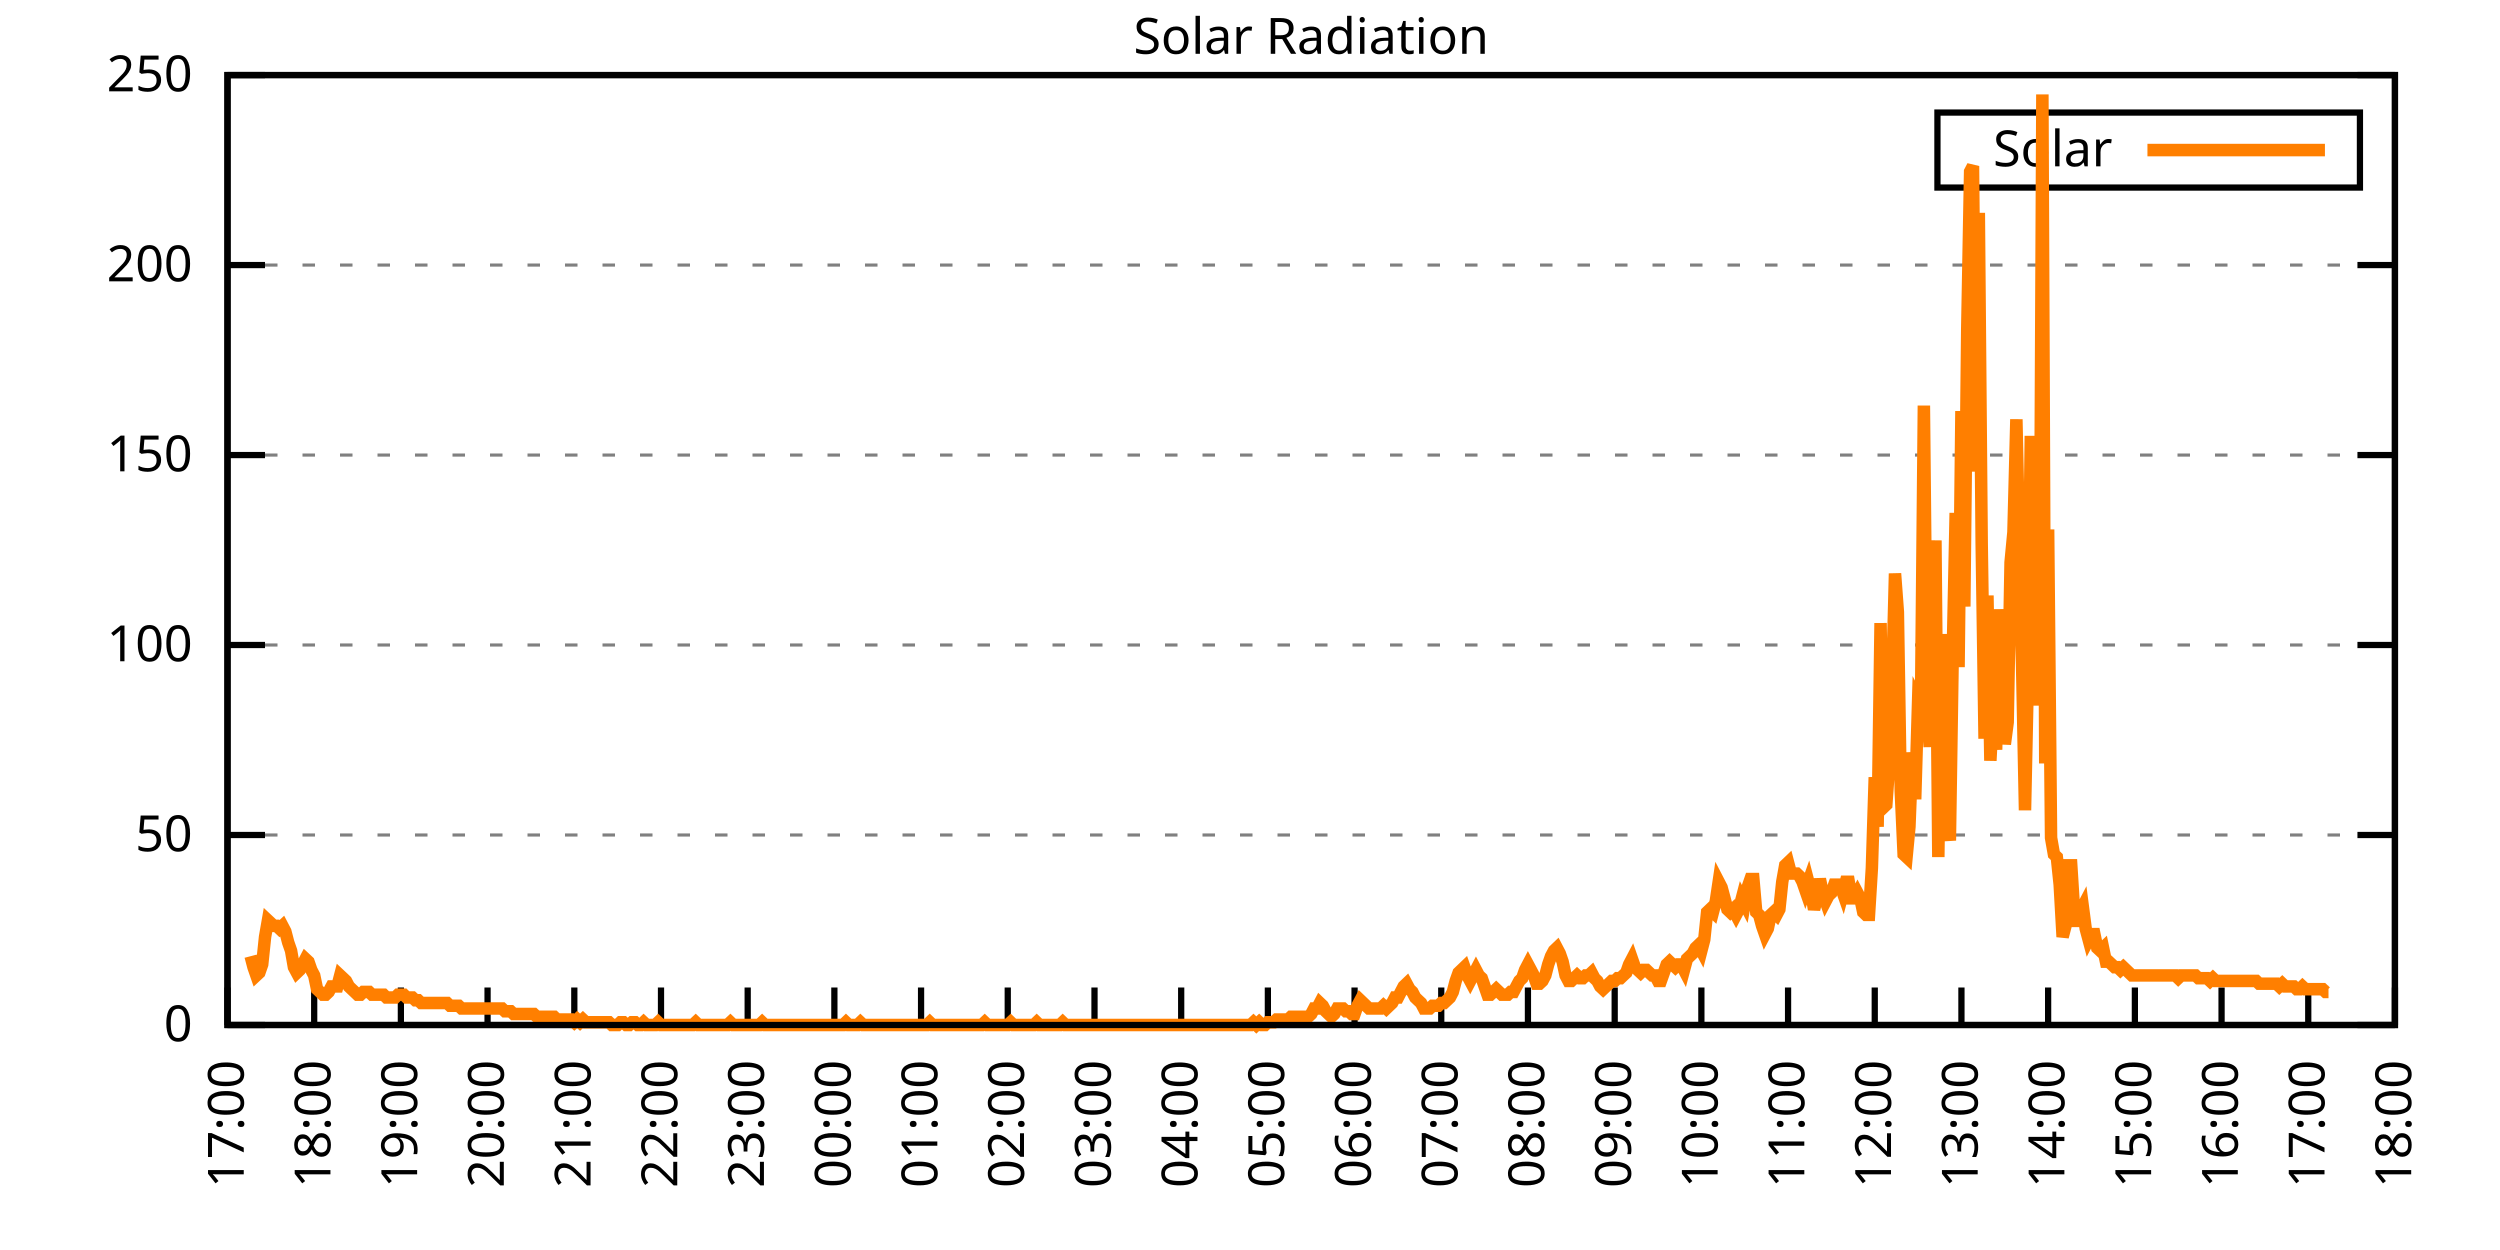
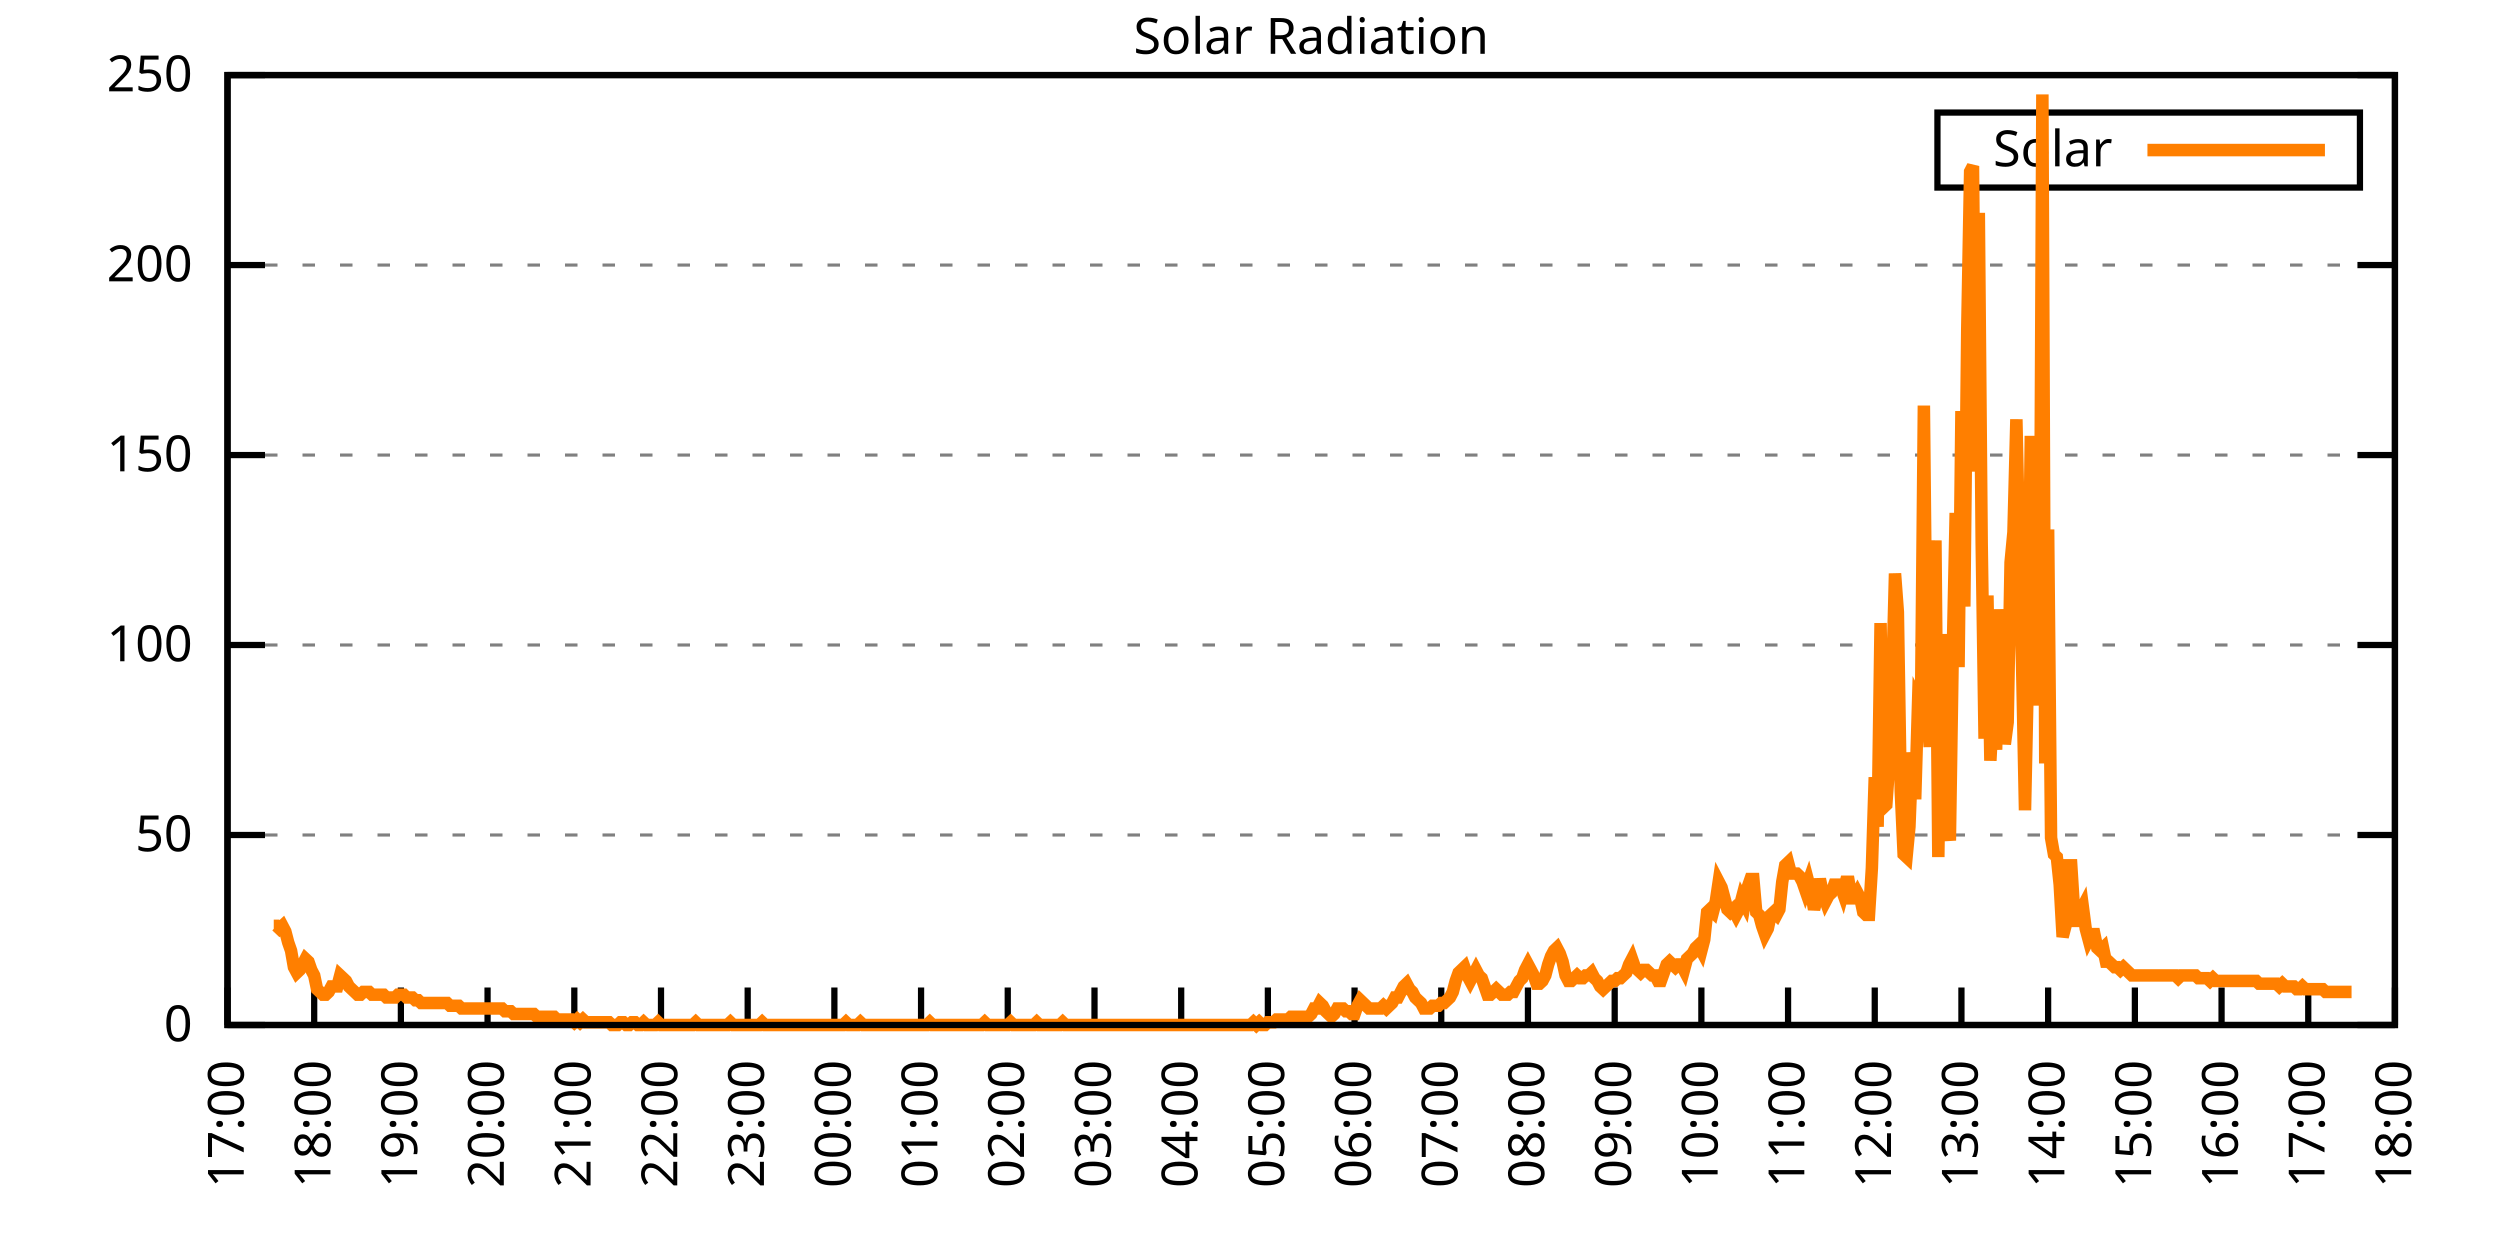
<svg xmlns="http://www.w3.org/2000/svg" xmlns:xlink="http://www.w3.org/1999/xlink" width="400" height="200" viewBox="0 0 400 200">
  <g id="gnuplot_canvas">
    <rect x="0" y="0" width="400" height="200" fill="none" />
    <defs>
      <circle id="gpDot" r="0.5" stroke-width="0.5" stroke="currentColor" />
      <path id="gpPt0" stroke-width="0.333" stroke="currentColor" d="M-1,0 h2 M0,-1 v2" />
      <path id="gpPt1" stroke-width="0.333" stroke="currentColor" d="M-1,-1 L1,1 M1,-1 L-1,1" />
      <path id="gpPt2" stroke-width="0.333" stroke="currentColor" d="M-1,0 L1,0 M0,-1 L0,1 M-1,-1 L1,1 M-1,1 L1,-1" />
      <rect id="gpPt3" stroke-width="0.333" stroke="currentColor" x="-1" y="-1" width="2" height="2" />
      <rect id="gpPt4" stroke-width="0.333" stroke="currentColor" fill="currentColor" x="-1" y="-1" width="2" height="2" />
      <circle id="gpPt5" stroke-width="0.333" stroke="currentColor" cx="0" cy="0" r="1" />
      <use xlink:href="#gpPt5" id="gpPt6" fill="currentColor" stroke="none" />
      <path id="gpPt7" stroke-width="0.333" stroke="currentColor" d="M0,-1.33 L-1.33,0.67 L1.33,0.67 z" />
      <use xlink:href="#gpPt7" id="gpPt8" fill="currentColor" stroke="none" />
      <use xlink:href="#gpPt7" id="gpPt9" stroke="currentColor" transform="rotate(180)" />
      <use xlink:href="#gpPt9" id="gpPt10" fill="currentColor" stroke="none" />
      <use xlink:href="#gpPt3" id="gpPt11" stroke="currentColor" transform="rotate(45)" />
      <use xlink:href="#gpPt11" id="gpPt12" fill="currentColor" stroke="none" />
      <path id="gpPt13" stroke-width="0.333" stroke="currentColor" d="M0,1.330 L1.265,0.411 L0.782,-1.067 L-0.782,-1.076 L-1.265,0.411 z" />
      <use xlink:href="#gpPt13" id="gpPt14" fill="currentColor" stroke="none" />
      <filter id="textbox" filterUnits="objectBoundingBox" x="0" y="0" height="1" width="1">
        <feFlood flood-color="white" flood-opacity="1" result="bgnd" />
        <feComposite in="SourceGraphic" in2="bgnd" operator="atop" />
      </filter>
      <filter id="greybox" filterUnits="objectBoundingBox" x="0" y="0" height="1" width="1">
        <feFlood flood-color="lightgrey" flood-opacity="1" result="grey" />
        <feComposite in="SourceGraphic" in2="grey" operator="atop" />
      </filter>
    </defs>
    <g fill="none" color="white" stroke="currentColor" stroke-width="1.00" stroke-linecap="butt" stroke-linejoin="miter">
</g>
    <g fill="none" color="black" stroke="currentColor" stroke-width="1.00" stroke-linecap="butt" stroke-linejoin="miter">
      <g stroke="none" shape-rendering="crispEdges">
        <polygon fill="rgb(255, 255, 255)" points="36.40,164.00 383.18,164.00 383.18,12.02 36.40,12.02 " />
      </g>
    </g>
    <g fill="none" color="black" stroke="currentColor" stroke-width="1.00" stroke-linecap="butt" stroke-linejoin="miter">
</g>
    <g fill="none" color="black" stroke="black" stroke-width="0.50" stroke-linecap="butt" stroke-linejoin="miter">
</g>
    <g fill="none" color="gray" stroke="currentColor" stroke-width="0.50" stroke-linecap="butt" stroke-linejoin="miter">
      <path stroke="gray" stroke-dasharray="2,4" class="gridline" d="M36.40,164.00 L383.19,164.00  " />
    </g>
    <g fill="none" color="gray" stroke="gray" stroke-width="1.00" stroke-linecap="butt" stroke-linejoin="miter">
</g>
    <g fill="none" color="black" stroke="currentColor" stroke-width="1.00" stroke-linecap="butt" stroke-linejoin="miter">
      <path stroke="black" d="M36.40,164.00 L42.40,164.00 M383.19,164.00 L377.19,164.00  " />
      <g transform="translate(30.80,166.60)" stroke="none" fill="black" font-family="Sans" font-size="8.00" text-anchor="end">
        <text>
          <tspan font-family="Sans"> 0</tspan>
        </text>
      </g>
    </g>
    <g fill="none" color="black" stroke="currentColor" stroke-width="1.00" stroke-linecap="butt" stroke-linejoin="miter">
</g>
    <g fill="none" color="black" stroke="black" stroke-width="0.50" stroke-linecap="butt" stroke-linejoin="miter">
</g>
    <g fill="none" color="gray" stroke="currentColor" stroke-width="0.50" stroke-linecap="butt" stroke-linejoin="miter">
      <path stroke="gray" stroke-dasharray="2,4" class="gridline" d="M36.40,133.60 L383.19,133.60  " />
    </g>
    <g fill="none" color="gray" stroke="gray" stroke-width="1.00" stroke-linecap="butt" stroke-linejoin="miter">
</g>
    <g fill="none" color="black" stroke="currentColor" stroke-width="1.00" stroke-linecap="butt" stroke-linejoin="miter">
      <path stroke="black" d="M36.40,133.60 L42.40,133.60 M383.19,133.60 L377.19,133.60  " />
      <g transform="translate(30.80,136.20)" stroke="none" fill="black" font-family="Sans" font-size="8.00" text-anchor="end">
        <text>
          <tspan font-family="Sans"> 50</tspan>
        </text>
      </g>
    </g>
    <g fill="none" color="black" stroke="currentColor" stroke-width="1.00" stroke-linecap="butt" stroke-linejoin="miter">
</g>
    <g fill="none" color="black" stroke="black" stroke-width="0.50" stroke-linecap="butt" stroke-linejoin="miter">
</g>
    <g fill="none" color="gray" stroke="currentColor" stroke-width="0.50" stroke-linecap="butt" stroke-linejoin="miter">
      <path stroke="gray" stroke-dasharray="2,4" class="gridline" d="M36.40,103.20 L383.19,103.20  " />
    </g>
    <g fill="none" color="gray" stroke="gray" stroke-width="1.00" stroke-linecap="butt" stroke-linejoin="miter">
</g>
    <g fill="none" color="black" stroke="currentColor" stroke-width="1.00" stroke-linecap="butt" stroke-linejoin="miter">
      <path stroke="black" d="M36.40,103.20 L42.40,103.20 M383.19,103.20 L377.19,103.20  " />
      <g transform="translate(30.80,105.80)" stroke="none" fill="black" font-family="Sans" font-size="8.00" text-anchor="end">
        <text>
          <tspan font-family="Sans"> 100</tspan>
        </text>
      </g>
    </g>
    <g fill="none" color="black" stroke="currentColor" stroke-width="1.00" stroke-linecap="butt" stroke-linejoin="miter">
</g>
    <g fill="none" color="black" stroke="black" stroke-width="0.50" stroke-linecap="butt" stroke-linejoin="miter">
</g>
    <g fill="none" color="gray" stroke="currentColor" stroke-width="0.50" stroke-linecap="butt" stroke-linejoin="miter">
      <path stroke="gray" stroke-dasharray="2,4" class="gridline" d="M36.40,72.81 L383.19,72.81  " />
    </g>
    <g fill="none" color="gray" stroke="gray" stroke-width="1.00" stroke-linecap="butt" stroke-linejoin="miter">
</g>
    <g fill="none" color="black" stroke="currentColor" stroke-width="1.00" stroke-linecap="butt" stroke-linejoin="miter">
      <path stroke="black" d="M36.40,72.81 L42.40,72.81 M383.19,72.81 L377.19,72.81  " />
      <g transform="translate(30.80,75.41)" stroke="none" fill="black" font-family="Sans" font-size="8.00" text-anchor="end">
        <text>
          <tspan font-family="Sans"> 150</tspan>
        </text>
      </g>
    </g>
    <g fill="none" color="black" stroke="currentColor" stroke-width="1.00" stroke-linecap="butt" stroke-linejoin="miter">
</g>
    <g fill="none" color="black" stroke="black" stroke-width="0.50" stroke-linecap="butt" stroke-linejoin="miter">
</g>
    <g fill="none" color="gray" stroke="currentColor" stroke-width="0.50" stroke-linecap="butt" stroke-linejoin="miter">
      <path stroke="gray" stroke-dasharray="2,4" class="gridline" d="M36.40,42.41 L383.19,42.41  " />
    </g>
    <g fill="none" color="gray" stroke="gray" stroke-width="1.00" stroke-linecap="butt" stroke-linejoin="miter">
</g>
    <g fill="none" color="black" stroke="currentColor" stroke-width="1.00" stroke-linecap="butt" stroke-linejoin="miter">
      <path stroke="black" d="M36.40,42.41 L42.40,42.41 M383.19,42.41 L377.19,42.41  " />
      <g transform="translate(30.80,45.01)" stroke="none" fill="black" font-family="Sans" font-size="8.00" text-anchor="end">
        <text>
          <tspan font-family="Sans"> 200</tspan>
        </text>
      </g>
    </g>
    <g fill="none" color="black" stroke="currentColor" stroke-width="1.00" stroke-linecap="butt" stroke-linejoin="miter">
</g>
    <g fill="none" color="black" stroke="black" stroke-width="0.50" stroke-linecap="butt" stroke-linejoin="miter">
</g>
    <g fill="none" color="gray" stroke="currentColor" stroke-width="0.50" stroke-linecap="butt" stroke-linejoin="miter">
      <path stroke="gray" stroke-dasharray="2,4" class="gridline" d="M36.40,12.01 L383.19,12.01  " />
    </g>
    <g fill="none" color="gray" stroke="gray" stroke-width="1.00" stroke-linecap="butt" stroke-linejoin="miter">
</g>
    <g fill="none" color="black" stroke="currentColor" stroke-width="1.00" stroke-linecap="butt" stroke-linejoin="miter">
      <path stroke="black" d="M36.40,12.01 L42.40,12.01 M383.19,12.01 L377.19,12.01  " />
      <g transform="translate(30.80,14.61)" stroke="none" fill="black" font-family="Sans" font-size="8.00" text-anchor="end">
        <text>
          <tspan font-family="Sans"> 250</tspan>
        </text>
      </g>
    </g>
    <g fill="none" color="black" stroke="currentColor" stroke-width="1.00" stroke-linecap="butt" stroke-linejoin="miter">
      <path stroke="black" d="M36.40,164.00 L36.40,158.00  " />
      <g transform="translate(39.00,169.60) rotate(270.00)" stroke="none" fill="black" font-family="Sans" font-size="8.00" text-anchor="end">
        <text>
          <tspan font-family="Sans">17:00</tspan>
        </text>
      </g>
    </g>
    <g fill="none" color="black" stroke="currentColor" stroke-width="1.00" stroke-linecap="butt" stroke-linejoin="miter">
      <path stroke="black" d="M50.27,164.00 L50.27,158.00  " />
      <g transform="translate(52.87,169.60) rotate(270.00)" stroke="none" fill="black" font-family="Sans" font-size="8.00" text-anchor="end">
        <text>
          <tspan font-family="Sans">18:00</tspan>
        </text>
      </g>
    </g>
    <g fill="none" color="black" stroke="currentColor" stroke-width="1.00" stroke-linecap="butt" stroke-linejoin="miter">
      <path stroke="black" d="M64.14,164.00 L64.14,158.00  " />
      <g transform="translate(66.74,169.60) rotate(270.00)" stroke="none" fill="black" font-family="Sans" font-size="8.00" text-anchor="end">
        <text>
          <tspan font-family="Sans">19:00</tspan>
        </text>
      </g>
    </g>
    <g fill="none" color="black" stroke="currentColor" stroke-width="1.00" stroke-linecap="butt" stroke-linejoin="miter">
      <path stroke="black" d="M78.01,164.00 L78.01,158.00  " />
      <g transform="translate(80.61,169.60) rotate(270.00)" stroke="none" fill="black" font-family="Sans" font-size="8.00" text-anchor="end">
        <text>
          <tspan font-family="Sans">20:00</tspan>
        </text>
      </g>
    </g>
    <g fill="none" color="black" stroke="currentColor" stroke-width="1.00" stroke-linecap="butt" stroke-linejoin="miter">
      <path stroke="black" d="M91.89,164.00 L91.89,158.00  " />
      <g transform="translate(94.49,169.60) rotate(270.00)" stroke="none" fill="black" font-family="Sans" font-size="8.00" text-anchor="end">
        <text>
          <tspan font-family="Sans">21:00</tspan>
        </text>
      </g>
    </g>
    <g fill="none" color="black" stroke="currentColor" stroke-width="1.00" stroke-linecap="butt" stroke-linejoin="miter">
      <path stroke="black" d="M105.76,164.00 L105.76,158.00  " />
      <g transform="translate(108.36,169.60) rotate(270.00)" stroke="none" fill="black" font-family="Sans" font-size="8.00" text-anchor="end">
        <text>
          <tspan font-family="Sans">22:00</tspan>
        </text>
      </g>
    </g>
    <g fill="none" color="black" stroke="currentColor" stroke-width="1.00" stroke-linecap="butt" stroke-linejoin="miter">
      <path stroke="black" d="M119.63,164.00 L119.63,158.00  " />
      <g transform="translate(122.23,169.60) rotate(270.00)" stroke="none" fill="black" font-family="Sans" font-size="8.00" text-anchor="end">
        <text>
          <tspan font-family="Sans">23:00</tspan>
        </text>
      </g>
    </g>
    <g fill="none" color="black" stroke="currentColor" stroke-width="1.00" stroke-linecap="butt" stroke-linejoin="miter">
      <path stroke="black" d="M133.50,164.00 L133.50,158.00  " />
      <g transform="translate(136.10,169.60) rotate(270.00)" stroke="none" fill="black" font-family="Sans" font-size="8.00" text-anchor="end">
        <text>
          <tspan font-family="Sans">00:00</tspan>
        </text>
      </g>
    </g>
    <g fill="none" color="black" stroke="currentColor" stroke-width="1.00" stroke-linecap="butt" stroke-linejoin="miter">
      <path stroke="black" d="M147.37,164.00 L147.37,158.00  " />
      <g transform="translate(149.97,169.60) rotate(270.00)" stroke="none" fill="black" font-family="Sans" font-size="8.00" text-anchor="end">
        <text>
          <tspan font-family="Sans">01:00</tspan>
        </text>
      </g>
    </g>
    <g fill="none" color="black" stroke="currentColor" stroke-width="1.00" stroke-linecap="butt" stroke-linejoin="miter">
      <path stroke="black" d="M161.24,164.00 L161.24,158.00  " />
      <g transform="translate(163.84,169.60) rotate(270.00)" stroke="none" fill="black" font-family="Sans" font-size="8.00" text-anchor="end">
        <text>
          <tspan font-family="Sans">02:00</tspan>
        </text>
      </g>
    </g>
    <g fill="none" color="black" stroke="currentColor" stroke-width="1.00" stroke-linecap="butt" stroke-linejoin="miter">
      <path stroke="black" d="M175.12,164.00 L175.12,158.00  " />
      <g transform="translate(177.72,169.60) rotate(270.00)" stroke="none" fill="black" font-family="Sans" font-size="8.00" text-anchor="end">
        <text>
          <tspan font-family="Sans">03:00</tspan>
        </text>
      </g>
    </g>
    <g fill="none" color="black" stroke="currentColor" stroke-width="1.00" stroke-linecap="butt" stroke-linejoin="miter">
      <path stroke="black" d="M188.99,164.00 L188.99,158.00  " />
      <g transform="translate(191.59,169.60) rotate(270.00)" stroke="none" fill="black" font-family="Sans" font-size="8.00" text-anchor="end">
        <text>
          <tspan font-family="Sans">04:00</tspan>
        </text>
      </g>
    </g>
    <g fill="none" color="black" stroke="currentColor" stroke-width="1.00" stroke-linecap="butt" stroke-linejoin="miter">
      <path stroke="black" d="M202.86,164.00 L202.86,158.00  " />
      <g transform="translate(205.46,169.60) rotate(270.00)" stroke="none" fill="black" font-family="Sans" font-size="8.00" text-anchor="end">
        <text>
          <tspan font-family="Sans">05:00</tspan>
        </text>
      </g>
    </g>
    <g fill="none" color="black" stroke="currentColor" stroke-width="1.00" stroke-linecap="butt" stroke-linejoin="miter">
      <path stroke="black" d="M216.73,164.00 L216.73,158.00  " />
      <g transform="translate(219.33,169.60) rotate(270.00)" stroke="none" fill="black" font-family="Sans" font-size="8.00" text-anchor="end">
        <text>
          <tspan font-family="Sans">06:00</tspan>
        </text>
      </g>
    </g>
    <g fill="none" color="black" stroke="currentColor" stroke-width="1.00" stroke-linecap="butt" stroke-linejoin="miter">
      <path stroke="black" d="M230.60,164.00 L230.60,158.00  " />
      <g transform="translate(233.20,169.60) rotate(270.00)" stroke="none" fill="black" font-family="Sans" font-size="8.00" text-anchor="end">
        <text>
          <tspan font-family="Sans">07:00</tspan>
        </text>
      </g>
    </g>
    <g fill="none" color="black" stroke="currentColor" stroke-width="1.00" stroke-linecap="butt" stroke-linejoin="miter">
      <path stroke="black" d="M244.47,164.00 L244.47,158.00  " />
      <g transform="translate(247.07,169.60) rotate(270.00)" stroke="none" fill="black" font-family="Sans" font-size="8.00" text-anchor="end">
        <text>
          <tspan font-family="Sans">08:00</tspan>
        </text>
      </g>
    </g>
    <g fill="none" color="black" stroke="currentColor" stroke-width="1.00" stroke-linecap="butt" stroke-linejoin="miter">
      <path stroke="black" d="M258.35,164.00 L258.35,158.00  " />
      <g transform="translate(260.95,169.60) rotate(270.00)" stroke="none" fill="black" font-family="Sans" font-size="8.00" text-anchor="end">
        <text>
          <tspan font-family="Sans">09:00</tspan>
        </text>
      </g>
    </g>
    <g fill="none" color="black" stroke="currentColor" stroke-width="1.00" stroke-linecap="butt" stroke-linejoin="miter">
      <path stroke="black" d="M272.22,164.00 L272.22,158.00  " />
      <g transform="translate(274.82,169.60) rotate(270.00)" stroke="none" fill="black" font-family="Sans" font-size="8.00" text-anchor="end">
        <text>
          <tspan font-family="Sans">10:00</tspan>
        </text>
      </g>
    </g>
    <g fill="none" color="black" stroke="currentColor" stroke-width="1.00" stroke-linecap="butt" stroke-linejoin="miter">
      <path stroke="black" d="M286.09,164.00 L286.09,158.00  " />
      <g transform="translate(288.69,169.60) rotate(270.00)" stroke="none" fill="black" font-family="Sans" font-size="8.00" text-anchor="end">
        <text>
          <tspan font-family="Sans">11:00</tspan>
        </text>
      </g>
    </g>
    <g fill="none" color="black" stroke="currentColor" stroke-width="1.00" stroke-linecap="butt" stroke-linejoin="miter">
      <path stroke="black" d="M299.96,164.00 L299.96,158.00  " />
      <g transform="translate(302.56,169.60) rotate(270.00)" stroke="none" fill="black" font-family="Sans" font-size="8.00" text-anchor="end">
        <text>
          <tspan font-family="Sans">12:00</tspan>
        </text>
      </g>
    </g>
    <g fill="none" color="black" stroke="currentColor" stroke-width="1.00" stroke-linecap="butt" stroke-linejoin="miter">
      <path stroke="black" d="M313.83,164.00 L313.83,158.00  " />
      <g transform="translate(316.43,169.60) rotate(270.00)" stroke="none" fill="black" font-family="Sans" font-size="8.00" text-anchor="end">
        <text>
          <tspan font-family="Sans">13:00</tspan>
        </text>
      </g>
    </g>
    <g fill="none" color="black" stroke="currentColor" stroke-width="1.00" stroke-linecap="butt" stroke-linejoin="miter">
      <path stroke="black" d="M327.70,164.00 L327.70,158.00  " />
      <g transform="translate(330.30,169.60) rotate(270.00)" stroke="none" fill="black" font-family="Sans" font-size="8.00" text-anchor="end">
        <text>
          <tspan font-family="Sans">14:00</tspan>
        </text>
      </g>
    </g>
    <g fill="none" color="black" stroke="currentColor" stroke-width="1.00" stroke-linecap="butt" stroke-linejoin="miter">
      <path stroke="black" d="M341.58,164.00 L341.58,158.00  " />
      <g transform="translate(344.18,169.60) rotate(270.00)" stroke="none" fill="black" font-family="Sans" font-size="8.00" text-anchor="end">
        <text>
          <tspan font-family="Sans">15:00</tspan>
        </text>
      </g>
    </g>
    <g fill="none" color="black" stroke="currentColor" stroke-width="1.00" stroke-linecap="butt" stroke-linejoin="miter">
      <path stroke="black" d="M355.45,164.00 L355.45,158.00  " />
      <g transform="translate(358.05,169.60) rotate(270.00)" stroke="none" fill="black" font-family="Sans" font-size="8.00" text-anchor="end">
        <text>
          <tspan font-family="Sans">16:00</tspan>
        </text>
      </g>
    </g>
    <g fill="none" color="black" stroke="currentColor" stroke-width="1.00" stroke-linecap="butt" stroke-linejoin="miter">
      <path stroke="black" d="M369.32,164.00 L369.32,158.00  " />
      <g transform="translate(371.92,169.60) rotate(270.00)" stroke="none" fill="black" font-family="Sans" font-size="8.00" text-anchor="end">
        <text>
          <tspan font-family="Sans">17:00</tspan>
        </text>
      </g>
    </g>
    <g fill="none" color="black" stroke="currentColor" stroke-width="1.00" stroke-linecap="butt" stroke-linejoin="miter">
      <path stroke="black" d="M383.19,164.00 L383.19,158.00  " />
      <g transform="translate(385.79,169.60) rotate(270.00)" stroke="none" fill="black" font-family="Sans" font-size="8.00" text-anchor="end">
        <text>
          <tspan font-family="Sans">18:00</tspan>
        </text>
      </g>
    </g>
    <g fill="none" color="black" stroke="currentColor" stroke-width="1.00" stroke-linecap="butt" stroke-linejoin="miter">
</g>
    <g fill="none" color="black" stroke="currentColor" stroke-width="1.00" stroke-linecap="butt" stroke-linejoin="miter">
      <path stroke="black" d="M36.40,12.01 L36.40,164.00 L383.19,164.00 L383.19,12.01 L36.40,12.01 Z  " />
    </g>
    <g fill="none" color="black" stroke="currentColor" stroke-width="1.00" stroke-linecap="butt" stroke-linejoin="miter">
</g>
    <g fill="none" color="black" stroke="currentColor" stroke-width="1.00" stroke-linecap="butt" stroke-linejoin="miter">
      <path stroke="black" d="M309.99,30.01 L309.99,18.01 L377.59,18.01 L377.59,30.01 L309.99,30.01 Z  " />
    </g>
    <g id="Solar_Radiation_plot_1">
      <g fill="none" color="white" stroke="black" stroke-width="2.00" stroke-linecap="butt" stroke-linejoin="miter">
</g>
      <g fill="none" color="black" stroke="currentColor" stroke-width="2.00" stroke-linecap="butt" stroke-linejoin="miter">
        <g transform="translate(337.99,26.61)" stroke="none" fill="black" font-family="Sans" font-size="8.00" text-anchor="end">
          <text>
            <tspan font-family="Sans">Solar</tspan>
          </text>
        </g>
      </g>
      <g fill="none" color="black" stroke="currentColor" stroke-width="2.00" stroke-linecap="butt" stroke-linejoin="miter">
-         <path stroke="rgb(255, 127,   0)" d="M343.59,24.01 L371.99,24.01 M40.10,152.99 L40.56,154.75 L41.02,156.07 L41.49,155.63 L41.95,154.31 L42.41,149.90   L42.87,147.26 L43.34,147.70 L43.80,148.14 L44.26,148.14 L44.72,148.58 L45.19,148.14 L45.65,149.02 L46.11,150.79   L46.57,152.11 L47.03,154.75 L47.50,155.63 L47.96,155.19 L48.42,154.31 L48.88,153.43 L49.35,153.87 L49.81,155.19   L50.27,156.07 L50.73,158.27 L51.20,158.71 L51.66,159.15 L52.12,159.15 L52.58,158.71 L53.05,157.83 L53.51,157.83   L53.97,157.83 L54.43,156.07 L54.90,156.51 L55.36,156.95 L55.82,157.83 L56.28,158.27 L56.75,158.71 L57.21,159.15   L57.67,159.15 L58.13,158.71 L58.59,158.71 L59.06,158.71 L59.52,159.15 L59.98,159.15 L60.44,159.15 L60.91,159.15   L61.37,159.15 L61.83,159.60 L62.29,159.60 L62.76,159.60 L63.22,159.60 L63.68,159.15 L64.14,159.15 L64.61,159.15   L65.07,159.60 L65.53,159.60 L65.99,159.60 L66.46,160.04 L66.92,160.04 L67.38,160.48 L67.84,160.48 L68.30,160.48   L68.77,160.48 L69.23,160.48 L69.69,160.48 L70.15,160.48 L70.62,160.48 L71.08,160.48 L71.54,160.48 L72.00,160.92   L72.47,160.92 L72.93,160.92 L73.39,160.92 L73.85,161.36 L74.32,161.36 L74.78,161.36 L75.24,161.36 L75.70,161.36   L76.17,161.36 L76.63,161.36 L77.09,161.36 L77.55,161.36 L78.01,161.36 L78.48,161.36 L78.94,161.36 L79.40,161.36   L79.86,161.36 L80.33,161.36 L80.79,161.80 L81.25,161.80 L81.71,161.80 L82.18,162.24 L82.64,162.24 L83.10,162.24   L83.56,162.24 L84.03,162.24 L84.49,162.24 L84.95,162.24 L85.41,162.24 L85.88,162.68 L86.34,162.68 L86.80,162.68   L87.26,162.68 L87.72,162.68 L88.19,162.68 L88.65,162.68 L89.11,163.12 L89.57,163.12 L90.04,163.12 L90.50,163.12   L90.96,163.12 L91.42,163.12 L91.89,163.56 L92.35,163.12 L92.81,163.56 L93.27,163.12 L93.74,163.56 L94.20,163.56   L94.66,163.56 L95.12,163.56 L95.59,163.56 L96.05,163.56 L96.51,163.56 L96.97,163.56 L97.44,163.56 L97.90,164.00   L98.36,164.00 L98.82,164.00 L99.28,163.56 L99.75,163.56 L100.21,164.00 L100.67,164.00 L101.13,163.56 L101.60,163.56   L102.06,164.00 L102.52,164.00 L102.98,163.56 L103.45,164.00 L103.91,164.00 L104.37,164.00 L104.83,164.00 L105.30,163.56   L105.76,164.00 L106.22,164.00 L106.68,164.00 L107.15,164.00 L107.61,164.00 L108.07,164.00 L108.53,164.00 L108.99,164.00   L109.46,164.00 L109.92,164.00 L110.38,164.00 L110.84,164.00 L111.31,163.56 L111.77,164.00 L112.23,164.00 L112.69,164.00   L113.16,164.00 L113.62,164.00 L114.08,164.00 L114.54,164.00 L115.01,164.00 L115.47,164.00 L115.93,164.00 L116.39,164.00   L116.86,163.56 L117.32,164.00 L117.78,164.00 L118.24,164.00 L118.70,164.00 L119.17,164.00 L119.63,164.00 L120.09,164.00   L120.55,164.00 L121.02,164.00 L121.48,164.00 L121.94,163.56 L122.40,164.00 L122.87,164.00 L123.33,164.00 L123.79,164.00   L124.25,164.00 L124.72,164.00 L125.18,164.00 L125.64,164.00 L126.10,164.00 L126.57,164.00 L127.03,164.00 L127.49,164.00   L127.95,164.00 L128.41,164.00 L128.88,164.00 L129.34,164.00 L129.80,164.00 L130.26,164.00 L130.73,164.00 L131.19,164.00   L131.65,164.00 L132.11,164.00 L132.58,164.00 L133.04,164.00 L133.50,164.00 L133.96,164.00 L134.43,164.00 L134.89,164.00   L135.35,163.56 L135.81,164.00 L136.28,164.00 L136.74,164.00 L137.20,164.00 L137.66,163.56 L138.13,164.00 L138.59,164.00   L139.05,164.00 L139.51,164.00 L139.97,164.00 L140.44,164.00 L140.90,164.00 L141.36,164.00 L141.82,164.00 L142.29,164.00   L142.75,164.00 L143.21,164.00 L143.67,164.00 L144.14,164.00 L144.60,164.00 L145.06,164.00 L145.52,164.00 L145.99,164.00   L146.45,164.00 L146.91,164.00 L147.37,164.00 L147.84,164.00 L148.30,164.00 L148.76,163.56 L149.22,164.00 L149.68,164.00   L150.15,164.00 L150.61,164.00 L151.07,164.00 L151.53,164.00 L152.00,164.00 L152.46,164.00 L152.92,164.00 L153.38,164.00   L153.85,164.00 L154.31,164.00 L154.77,164.00 L155.23,164.00 L155.70,164.00 L156.16,164.00 L156.62,164.00 L157.08,164.00   L157.55,163.56 L158.01,164.00 L158.47,164.00 L158.93,164.00 L159.39,164.00 L159.86,164.00 L160.32,164.00 L160.78,164.00   L161.24,164.00 L161.71,163.56 L162.17,164.00 L162.63,164.00 L163.09,164.00 L163.56,164.00 L164.02,164.00 L164.48,164.00   L164.94,164.00 L165.41,164.00 L165.87,163.56 L166.33,164.00 L166.79,164.00 L167.26,164.00 L167.72,164.00 L168.18,164.00   L168.64,164.00 L169.10,164.00 L169.57,164.00 L170.03,163.56 L170.49,164.00 L170.95,164.00 L171.42,164.00 L171.88,164.00   L172.34,164.00 L172.80,164.00 L173.27,164.00 L173.73,164.00 L174.19,164.00 L174.65,164.00 L175.12,164.00 L175.58,164.00   L176.04,164.00 L176.50,164.00 L176.97,164.00 L177.43,164.00 L177.89,164.00 L178.35,164.00 L178.82,164.00 L179.28,164.00   L179.74,164.00 L180.20,164.00 L180.66,164.00 L181.13,164.00 L181.59,164.00 L182.05,164.00 L182.51,164.00 L182.98,164.00   L183.44,164.00 L183.90,164.00 L184.36,164.00 L184.83,164.00 L185.29,164.00 L185.75,164.00 L186.21,164.00 L186.68,164.00   L187.14,164.00 L187.60,164.00 L188.06,164.00 L188.53,164.00 L188.99,164.00 L189.45,164.00 L189.91,164.00 L190.37,164.00   L190.84,164.00 L191.30,164.00 L191.76,164.00 L192.22,164.00 L192.69,164.00 L193.15,164.00 L193.61,164.00 L194.07,164.00   L194.54,164.00 L195.00,164.00 L195.46,164.00 L195.92,164.00 L196.39,164.00 L196.85,164.00 L197.31,164.00 L197.77,164.00   L198.24,164.00 L198.70,164.00 L199.16,164.00 L199.62,164.00 L200.08,164.00 L200.55,163.56 L201.01,164.00 L201.47,163.56   L201.93,164.00 L202.40,164.00 L202.86,163.56 L203.32,163.56 L203.78,163.56 L204.25,163.12 L204.71,163.12 L205.17,163.12   L205.63,163.12 L206.10,163.12 L206.56,162.68 L207.02,162.68 L207.48,162.68 L207.95,162.68 L208.41,162.68 L208.87,162.68   L209.33,162.68 L209.80,162.24 L210.26,161.36 L210.72,161.36 L211.18,160.48 L211.64,160.92 L212.11,161.80 L212.57,162.24   L213.03,162.68 L213.49,162.24 L213.96,161.36 L214.42,161.36 L214.88,161.36 L215.34,161.80 L215.81,161.80 L216.27,162.24   L216.73,162.24 L217.19,160.92 L217.66,160.04 L218.12,160.48 L218.58,160.92 L219.04,161.36 L219.51,161.36 L219.97,161.36   L220.43,161.36 L220.89,161.36 L221.35,160.92 L221.82,161.36 L222.28,160.92 L222.74,160.48 L223.20,159.60 L223.67,159.60   L224.13,158.71 L224.59,157.83 L225.05,157.39 L225.52,158.27 L225.98,158.71 L226.44,159.60 L226.90,160.04 L227.37,160.48   L227.83,161.36 L228.29,161.36 L228.75,161.36 L229.22,160.92 L229.68,160.92 L230.14,160.92 L230.60,160.48 L231.06,160.48   L231.53,160.04 L231.99,159.60 L232.45,158.71 L232.91,156.95 L233.38,155.63 L233.84,155.19 L234.30,154.75 L234.76,156.07   L235.23,156.95 L235.69,156.07 L236.15,155.19 L236.61,156.07 L237.08,156.51 L237.54,157.83 L238.00,159.15 L238.46,159.15   L238.93,158.71 L239.39,158.27 L239.85,158.71 L240.31,159.15 L240.77,159.15 L241.24,159.15 L241.70,158.71 L242.16,158.71   L242.62,157.83 L243.09,156.95 L243.55,156.51 L244.01,155.19 L244.47,154.31 L244.94,155.19 L245.40,156.07 L245.86,157.39   L246.32,157.39 L246.79,156.95 L247.25,156.07 L247.71,154.31 L248.17,152.99 L248.64,152.11 L249.10,151.67 L249.56,152.55   L250.02,153.87 L250.49,156.07 L250.95,156.95 L251.41,156.95 L251.87,156.51 L252.33,156.07 L252.80,156.51 L253.26,156.51   L253.72,156.07 L254.18,156.07 L254.65,155.63 L255.11,156.51 L255.57,156.95 L256.03,157.83 L256.50,158.27 L256.96,157.83   L257.42,157.39 L257.88,156.95 L258.35,156.95 L258.81,156.51 L259.27,156.51 L259.73,156.07 L260.20,155.63 L260.66,154.31   L261.12,153.43 L261.58,154.75 L262.04,155.19 L262.51,155.63 L262.97,155.19 L263.43,155.19 L263.89,155.63 L264.36,156.07   L264.82,156.07 L265.28,156.95 L265.74,156.95 L266.21,155.63 L266.67,154.31 L267.13,153.87 L267.59,154.31 L268.06,154.75   L268.52,154.31 L268.98,154.31 L269.44,155.19 L269.91,153.43 L270.37,152.99 L270.83,152.55 L271.29,151.67 L271.75,151.23   L272.22,152.11 L272.68,150.34 L273.14,145.94 L273.60,145.50 L274.07,145.94 L274.53,144.18 L274.99,141.09 L275.45,141.98   L275.92,143.74 L276.38,145.50 L276.84,145.94 L277.30,145.50 L277.77,146.38 L278.23,145.50 L278.69,143.74 L279.15,144.62   L279.62,141.98 L280.08,140.65 L280.54,140.65 L281.00,145.94 L281.46,146.38 L281.93,148.14 L282.39,149.46 L282.85,148.58   L283.31,146.38 L283.78,145.94 L284.24,146.38 L284.70,145.50 L285.16,141.09 L285.63,138.45 L286.09,138.01 L286.55,139.77   L287.01,139.77 L287.48,139.77 L287.94,140.21 L288.40,141.09 L288.86,142.42 L289.33,141.09 L289.79,142.86 L290.25,145.50   L290.71,143.74 L291.18,140.65 L291.64,142.86 L292.10,144.18 L292.56,143.30 L293.02,142.86 L293.49,141.54 L293.95,141.54   L294.41,141.54 L294.87,142.86 L295.34,141.09 L295.80,141.09 L296.26,143.74 L296.72,143.74 L297.19,142.86 L297.65,143.74   L298.11,145.94 L298.57,146.38 L299.04,146.38 L299.50,138.89 L299.96,124.36 L300.42,132.28 L300.89,99.69 L301.35,129.20   L301.81,128.76 L302.27,122.15 L302.73,109.82 L303.20,91.76 L303.66,97.93 L304.12,126.56 L304.58,136.69 L305.05,137.13   L305.51,132.28 L305.97,120.39 L306.43,127.88 L306.90,112.02 L307.36,112.90 L307.82,64.89 L308.28,110.26 L308.75,119.51   L309.21,100.57 L309.67,86.47 L310.13,137.13 L310.60,101.45 L311.06,125.24 L311.52,130.96 L311.98,134.49 L312.44,104.53   L312.91,82.07 L313.37,106.74 L313.83,65.77 L314.29,97.05 L314.76,52.56 L315.22,27.45 L315.68,26.57 L316.14,75.46   L316.61,34.06 L317.07,86.91 L317.53,118.19 L317.99,95.28 L318.46,121.71 L318.92,112.90 L319.38,119.95 L319.84,97.49   L320.31,108.50 L320.77,119.07 L321.23,115.55 L321.69,90.00 L322.15,85.15 L322.62,67.09 L323.08,88.24 L323.54,106.74   L324.00,129.64 L324.47,107.62 L324.93,69.74 L325.39,112.90 L325.85,74.58 L326.32,110.26 L326.78,15.11 L327.24,122.15   L327.70,84.71 L328.17,134.05 L328.63,136.69 L329.09,137.13 L329.55,141.54 L330.02,149.90 L330.48,148.14 L330.94,138.45   L331.40,138.45 L331.87,145.94 L332.33,148.14 L332.79,145.94 L333.25,145.06 L333.71,148.58 L334.18,150.34 L334.64,149.46   L335.10,149.46 L335.56,151.67 L336.03,152.11 L336.49,151.67 L336.95,153.87 L337.41,153.87 L337.88,154.31 L338.34,154.75   L338.80,154.75 L339.26,155.19 L339.73,154.75 L340.19,155.19 L340.65,155.63 L341.11,156.07 L341.58,156.07 L342.04,156.07   L342.50,156.07 L342.96,156.07 L343.42,156.07 L343.89,156.07 L344.35,156.07 L344.81,156.07 L345.27,156.07 L345.74,156.07   L346.20,156.07 L346.66,156.07 L347.12,156.07 L347.59,156.07 L348.05,156.07 L348.51,156.51 L348.97,156.07 L349.44,156.07   L349.90,156.07 L350.36,156.07 L350.82,156.07 L351.29,156.07 L351.75,156.51 L352.21,156.51 L352.67,156.51 L353.13,156.51   L353.60,156.95 L354.06,156.51 L354.52,156.95 L354.98,156.95 L355.45,156.95 L355.91,156.95 L356.37,156.95 L356.83,156.95   L357.30,156.95 L357.76,156.95 L358.22,156.95 L358.68,156.95 L359.15,156.95 L359.61,156.95 L360.07,156.95 L360.53,156.95   L361.00,156.95 L361.46,157.39 L361.92,157.39 L362.38,157.39 L362.84,157.39 L363.31,157.39 L363.77,157.39 L364.23,157.39   L364.69,157.83 L365.16,157.39 L365.62,157.83 L366.08,157.83 L366.54,157.83 L367.01,157.83 L367.47,158.27 L367.93,158.27   L368.39,157.83 L368.86,158.27 L369.32,158.27 L369.78,158.27 L370.24,158.27 L370.71,158.27 L371.17,158.27 L371.63,158.27   L372.09,158.71 L372.56,158.71  " />
+         <path stroke="rgb(255, 127,   0)" d="M343.59,24.01 L371.99,24.01 M43.80,148.14 L44.26,148.14 L44.72,148.58 L45.19,148.14 L45.65,149.02 L46.11,150.79   L46.57,152.11 L47.03,154.75 L47.50,155.63 L47.96,155.19 L48.42,154.31 L48.88,153.43 L49.35,153.87 L49.81,155.19   L50.27,156.07 L50.73,158.27 L51.20,158.71 L51.66,159.15 L52.12,159.15 L52.58,158.71 L53.05,157.83 L53.51,157.83   L53.97,157.83 L54.43,156.07 L54.90,156.51 L55.36,156.95 L55.82,157.83 L56.28,158.27 L56.75,158.71 L57.21,159.15   L57.67,159.15 L58.13,158.71 L58.59,158.71 L59.06,158.71 L59.52,159.15 L59.98,159.15 L60.44,159.15 L60.91,159.15   L61.37,159.15 L61.83,159.60 L62.29,159.60 L62.76,159.60 L63.22,159.60 L63.68,159.15 L64.14,159.15 L64.61,159.15   L65.07,159.60 L65.53,159.60 L65.99,159.60 L66.46,160.04 L66.92,160.04 L67.38,160.48 L67.84,160.48 L68.30,160.48   L68.77,160.48 L69.23,160.48 L69.69,160.48 L70.15,160.48 L70.62,160.48 L71.08,160.48 L71.54,160.48 L72.00,160.92   L72.47,160.92 L72.93,160.92 L73.39,160.92 L73.85,161.36 L74.32,161.36 L74.78,161.36 L75.24,161.36 L75.70,161.36   L76.17,161.36 L76.63,161.36 L77.09,161.36 L77.55,161.36 L78.01,161.36 L78.48,161.36 L78.94,161.36 L79.40,161.36   L79.86,161.36 L80.33,161.36 L80.79,161.80 L81.25,161.80 L81.71,161.80 L82.18,162.24 L82.64,162.24 L83.10,162.24   L83.56,162.24 L84.03,162.24 L84.49,162.24 L84.95,162.24 L85.41,162.24 L85.88,162.68 L86.34,162.68 L86.80,162.68   L87.26,162.68 L87.72,162.68 L88.19,162.68 L88.65,162.68 L89.11,163.12 L89.57,163.12 L90.04,163.12 L90.50,163.12   L90.96,163.12 L91.42,163.12 L91.89,163.56 L92.35,163.12 L92.81,163.56 L93.27,163.12 L93.74,163.56 L94.20,163.56   L94.66,163.56 L95.12,163.56 L95.59,163.56 L96.05,163.56 L96.51,163.56 L96.97,163.56 L97.44,163.56 L97.90,164.00   L98.36,164.00 L98.82,164.00 L99.28,163.56 L99.75,163.56 L100.21,164.00 L100.67,164.00 L101.13,163.56 L101.60,163.56   L102.06,164.00 L102.52,164.00 L102.98,163.56 L103.45,164.00 L103.91,164.00 L104.37,164.00 L104.83,164.00 L105.30,163.56   L105.76,164.00 L106.22,164.00 L106.68,164.00 L107.15,164.00 L107.61,164.00 L108.07,164.00 L108.53,164.00 L108.99,164.00   L109.46,164.00 L109.92,164.00 L110.38,164.00 L110.84,164.00 L111.31,163.56 L111.77,164.00 L112.23,164.00 L112.69,164.00   L113.16,164.00 L113.62,164.00 L114.08,164.00 L114.54,164.00 L115.01,164.00 L115.47,164.00 L115.93,164.00 L116.39,164.00   L116.86,163.56 L117.32,164.00 L117.78,164.00 L118.24,164.00 L118.70,164.00 L119.17,164.00 L119.63,164.00 L120.09,164.00   L120.55,164.00 L121.02,164.00 L121.48,164.00 L121.94,163.56 L122.40,164.00 L122.87,164.00 L123.33,164.00 L123.79,164.00   L124.25,164.00 L124.72,164.00 L125.18,164.00 L125.64,164.00 L126.10,164.00 L126.57,164.00 L127.03,164.00 L127.49,164.00   L127.95,164.00 L128.41,164.00 L128.88,164.00 L129.34,164.00 L129.80,164.00 L130.26,164.00 L130.73,164.00 L131.19,164.00   L131.65,164.00 L132.11,164.00 L132.58,164.00 L133.04,164.00 L133.50,164.00 L133.96,164.00 L134.43,164.00 L134.89,164.00   L135.35,163.56 L135.81,164.00 L136.28,164.00 L136.74,164.00 L137.20,164.00 L137.66,163.56 L138.13,164.00 L138.59,164.00   L139.05,164.00 L139.51,164.00 L139.97,164.00 L140.44,164.00 L140.90,164.00 L141.36,164.00 L141.82,164.00 L142.29,164.00   L142.75,164.00 L143.21,164.00 L143.67,164.00 L144.14,164.00 L144.60,164.00 L145.06,164.00 L145.52,164.00 L145.99,164.00   L146.45,164.00 L146.91,164.00 L147.37,164.00 L147.84,164.00 L148.30,164.00 L148.76,163.56 L149.22,164.00 L149.68,164.00   L150.15,164.00 L150.61,164.00 L151.07,164.00 L151.53,164.00 L152.00,164.00 L152.46,164.00 L152.92,164.00 L153.38,164.00   L153.85,164.00 L154.31,164.00 L154.77,164.00 L155.23,164.00 L155.70,164.00 L156.16,164.00 L156.62,164.00 L157.08,164.00   L157.55,163.56 L158.01,164.00 L158.47,164.00 L158.93,164.00 L159.39,164.00 L159.86,164.00 L160.32,164.00 L160.78,164.00   L161.24,164.00 L161.71,163.56 L162.17,164.00 L162.63,164.00 L163.09,164.00 L163.56,164.00 L164.02,164.00 L164.48,164.00   L164.94,164.00 L165.41,164.00 L165.87,163.56 L166.33,164.00 L166.79,164.00 L167.26,164.00 L167.72,164.00 L168.18,164.00   L168.64,164.00 L169.10,164.00 L169.57,164.00 L170.03,163.56 L170.49,164.00 L170.95,164.00 L171.42,164.00 L171.88,164.00   L172.34,164.00 L172.80,164.00 L173.27,164.00 L173.73,164.00 L174.19,164.00 L174.65,164.00 L175.12,164.00 L175.58,164.00   L176.04,164.00 L176.50,164.00 L176.97,164.00 L177.43,164.00 L177.89,164.00 L178.35,164.00 L178.82,164.00 L179.28,164.00   L179.74,164.00 L180.20,164.00 L180.66,164.00 L181.13,164.00 L181.59,164.00 L182.05,164.00 L182.51,164.00 L182.98,164.00   L183.44,164.00 L183.90,164.00 L184.36,164.00 L184.83,164.00 L185.29,164.00 L185.75,164.00 L186.21,164.00 L186.68,164.00   L187.14,164.00 L187.60,164.00 L188.06,164.00 L188.53,164.00 L188.99,164.00 L189.45,164.00 L189.91,164.00 L190.37,164.00   L190.84,164.00 L191.30,164.00 L191.76,164.00 L192.22,164.00 L192.69,164.00 L193.15,164.00 L193.61,164.00 L194.07,164.00   L194.54,164.00 L195.00,164.00 L195.46,164.00 L195.92,164.00 L196.39,164.00 L196.85,164.00 L197.31,164.00 L197.77,164.00   L198.24,164.00 L198.70,164.00 L199.16,164.00 L199.62,164.00 L200.08,164.00 L200.55,163.56 L201.01,164.00 L201.47,163.56   L201.93,164.00 L202.40,164.00 L202.86,163.56 L203.32,163.56 L203.78,163.56 L204.25,163.12 L204.71,163.12 L205.17,163.12   L205.63,163.12 L206.10,163.12 L206.56,162.68 L207.02,162.68 L207.48,162.68 L207.95,162.68 L208.41,162.68 L208.87,162.68   L209.33,162.68 L209.80,162.24 L210.26,161.36 L210.72,161.36 L211.18,160.48 L211.64,160.92 L212.11,161.80 L212.57,162.24   L213.03,162.68 L213.49,162.24 L213.96,161.36 L214.42,161.36 L214.88,161.36 L215.34,161.80 L215.81,161.80 L216.27,162.24   L216.73,162.24 L217.19,160.92 L217.66,160.04 L218.12,160.48 L218.58,160.92 L219.04,161.36 L219.51,161.36 L219.97,161.36   L220.43,161.36 L220.89,161.36 L221.35,160.92 L221.82,161.36 L222.28,160.92 L222.74,160.48 L223.20,159.60 L223.67,159.60   L224.13,158.71 L224.59,157.83 L225.05,157.39 L225.52,158.27 L225.98,158.71 L226.44,159.60 L226.90,160.04 L227.37,160.48   L227.83,161.36 L228.29,161.36 L228.75,161.36 L229.22,160.92 L229.68,160.92 L230.14,160.92 L230.60,160.48 L231.06,160.48   L231.53,160.04 L231.99,159.60 L232.45,158.71 L232.91,156.95 L233.38,155.63 L233.84,155.19 L234.30,154.75 L234.76,156.07   L235.23,156.95 L235.69,156.07 L236.15,155.19 L236.61,156.07 L237.08,156.51 L237.54,157.83 L238.00,159.15 L238.46,159.15   L238.93,158.71 L239.39,158.27 L239.85,158.71 L240.31,159.15 L240.77,159.15 L241.24,159.15 L241.70,158.71 L242.16,158.71   L242.62,157.83 L243.09,156.95 L243.55,156.51 L244.01,155.19 L244.47,154.31 L244.94,155.19 L245.40,156.07 L245.86,157.39   L246.32,157.39 L246.79,156.95 L247.25,156.07 L247.71,154.31 L248.17,152.99 L248.64,152.11 L249.10,151.67 L249.56,152.55   L250.02,153.87 L250.49,156.07 L250.95,156.95 L251.41,156.95 L251.87,156.51 L252.33,156.07 L252.80,156.51 L253.26,156.51   L253.72,156.07 L254.18,156.07 L254.65,155.63 L255.11,156.51 L255.57,156.95 L256.03,157.83 L256.50,158.27 L256.96,157.83   L257.42,157.39 L257.88,156.95 L258.35,156.95 L258.81,156.51 L259.27,156.51 L259.73,156.07 L260.20,155.63 L260.66,154.31   L261.12,153.43 L261.58,154.75 L262.04,155.19 L262.51,155.63 L262.97,155.19 L263.43,155.19 L263.89,155.63 L264.36,156.07   L264.82,156.07 L265.28,156.95 L265.74,156.95 L266.21,155.63 L266.67,154.31 L267.13,153.87 L267.59,154.31 L268.06,154.75   L268.52,154.31 L268.98,154.31 L269.44,155.19 L269.91,153.43 L270.37,152.99 L270.83,152.55 L271.29,151.67 L271.75,151.23   L272.22,152.11 L272.68,150.34 L273.14,145.94 L273.60,145.50 L274.07,145.94 L274.53,144.18 L274.99,141.09 L275.45,141.98   L275.92,143.74 L276.38,145.50 L276.84,145.94 L277.30,145.50 L277.77,146.38 L278.23,145.50 L278.69,143.74 L279.15,144.62   L279.62,141.98 L280.08,140.65 L280.54,140.65 L281.00,145.94 L281.46,146.38 L281.93,148.14 L282.39,149.46 L282.85,148.58   L283.31,146.38 L283.78,145.94 L284.24,146.38 L284.70,145.50 L285.16,141.09 L285.63,138.45 L286.09,138.01 L286.55,139.77   L287.01,139.77 L287.48,139.77 L287.94,140.21 L288.40,141.09 L288.86,142.42 L289.33,141.09 L289.79,142.86 L290.25,145.50   L290.71,143.74 L291.18,140.65 L291.64,142.86 L292.10,144.18 L292.56,143.30 L293.02,142.86 L293.49,141.54 L293.95,141.54   L294.41,141.54 L294.87,142.86 L295.34,141.09 L295.80,141.09 L296.26,143.74 L296.72,143.74 L297.19,142.86 L297.65,143.74   L298.11,145.94 L298.57,146.38 L299.04,146.38 L299.50,138.89 L299.96,124.36 L300.42,132.28 L300.89,99.69 L301.35,129.20   L301.81,128.76 L302.27,122.15 L302.73,109.82 L303.20,91.76 L303.66,97.93 L304.12,126.56 L304.58,136.69 L305.05,137.13   L305.51,132.28 L305.97,120.39 L306.43,127.88 L306.90,112.02 L307.36,112.90 L307.82,64.89 L308.28,110.26 L308.75,119.51   L309.21,100.57 L309.67,86.47 L310.13,137.13 L310.60,101.45 L311.06,125.24 L311.52,130.96 L311.98,134.49 L312.44,104.53   L312.91,82.07 L313.37,106.74 L313.83,65.77 L314.29,97.05 L314.76,52.56 L315.22,27.45 L315.68,26.57 L316.14,75.46   L316.61,34.06 L317.07,86.91 L317.53,118.19 L317.99,95.28 L318.46,121.71 L318.92,112.90 L319.38,119.95 L319.84,97.49   L320.31,108.50 L320.77,119.07 L321.23,115.55 L321.69,90.00 L322.15,85.15 L322.62,67.09 L323.08,88.24 L323.54,106.74   L324.00,129.64 L324.47,107.62 L324.93,69.74 L325.39,112.90 L325.85,74.58 L326.32,110.26 L326.78,15.11 L327.24,122.15   L327.70,84.71 L328.17,134.05 L328.63,136.69 L329.09,137.13 L329.55,141.54 L330.02,149.90 L330.48,148.14 L330.94,138.45   L331.40,138.45 L331.87,145.94 L332.33,148.14 L332.79,145.94 L333.25,145.06 L333.71,148.58 L334.18,150.34 L334.64,149.46   L335.10,149.46 L335.56,151.67 L336.03,152.11 L336.49,151.67 L336.95,153.87 L337.41,153.87 L337.88,154.31 L338.34,154.75   L338.80,154.75 L339.26,155.19 L339.73,154.75 L340.19,155.19 L340.65,155.63 L341.11,156.07 L341.58,156.07 L342.04,156.07   L342.50,156.07 L342.96,156.07 L343.42,156.07 L343.89,156.07 L344.35,156.07 L344.81,156.07 L345.27,156.07 L345.74,156.07   L346.20,156.07 L346.66,156.07 L347.12,156.07 L347.59,156.07 L348.05,156.07 L348.51,156.51 L348.97,156.07 L349.44,156.07   L349.90,156.07 L350.36,156.07 L350.82,156.07 L351.29,156.07 L351.75,156.51 L352.21,156.51 L352.67,156.51 L353.13,156.51   L353.60,156.95 L354.06,156.51 L354.52,156.95 L354.98,156.95 L355.45,156.95 L355.91,156.95 L356.37,156.95 L356.83,156.95   L357.30,156.95 L357.76,156.95 L358.22,156.95 L358.68,156.95 L359.15,156.95 L359.61,156.95 L360.07,156.95 L360.53,156.95   L361.00,156.95 L361.46,157.39 L361.92,157.39 L362.38,157.39 L362.84,157.39 L363.31,157.39 L363.77,157.39 L364.23,157.39   L364.69,157.83 L365.16,157.39 L365.62,157.83 L366.08,157.83 L366.54,157.83 L367.01,157.83 L367.47,158.27 L367.93,158.27   L368.39,157.83 L368.86,158.27 L369.32,158.27 L369.78,158.27 L370.24,158.27 L370.71,158.27 L371.17,158.27 L371.63,158.27   L372.09,158.71 L372.56,158.71 L373.02,158.71 L373.48,158.71 L373.94,158.71 L374.40,158.71 L374.87,158.71 L375.33,158.71   L375.79,158.71 L376.25,158.71  " />
      </g>
    </g>
    <g fill="none" color="black" stroke="currentColor" stroke-width="2.00" stroke-linecap="butt" stroke-linejoin="miter">
</g>
    <g fill="none" color="black" stroke="black" stroke-width="1.00" stroke-linecap="butt" stroke-linejoin="miter">
</g>
    <g fill="none" color="black" stroke="currentColor" stroke-width="1.00" stroke-linecap="butt" stroke-linejoin="miter">
      <path stroke="black" d="M36.40,12.01 L36.40,164.00 L383.19,164.00 L383.19,12.01 L36.40,12.01 Z  " />
      <g transform="translate(6.80,88.01) rotate(270.00)" stroke="none" fill="black" font-family="Sans" font-size="8.00" text-anchor="middle">
        <text />
      </g>
    </g>
    <g fill="none" color="black" stroke="currentColor" stroke-width="1.00" stroke-linecap="butt" stroke-linejoin="miter">
</g>
    <g fill="none" color="black" stroke="currentColor" stroke-width="1.00" stroke-linecap="butt" stroke-linejoin="miter">
      <g transform="translate(209.79,8.61)" stroke="none" fill="black" font-family="Sans" font-size="8.00" text-anchor="middle">
        <text>
          <tspan font-family="Sans">Solar Radiation</tspan>
        </text>
      </g>
    </g>
    <g fill="none" color="black" stroke="currentColor" stroke-width="1.00" stroke-linecap="butt" stroke-linejoin="miter">
</g>
  </g>
</svg>
